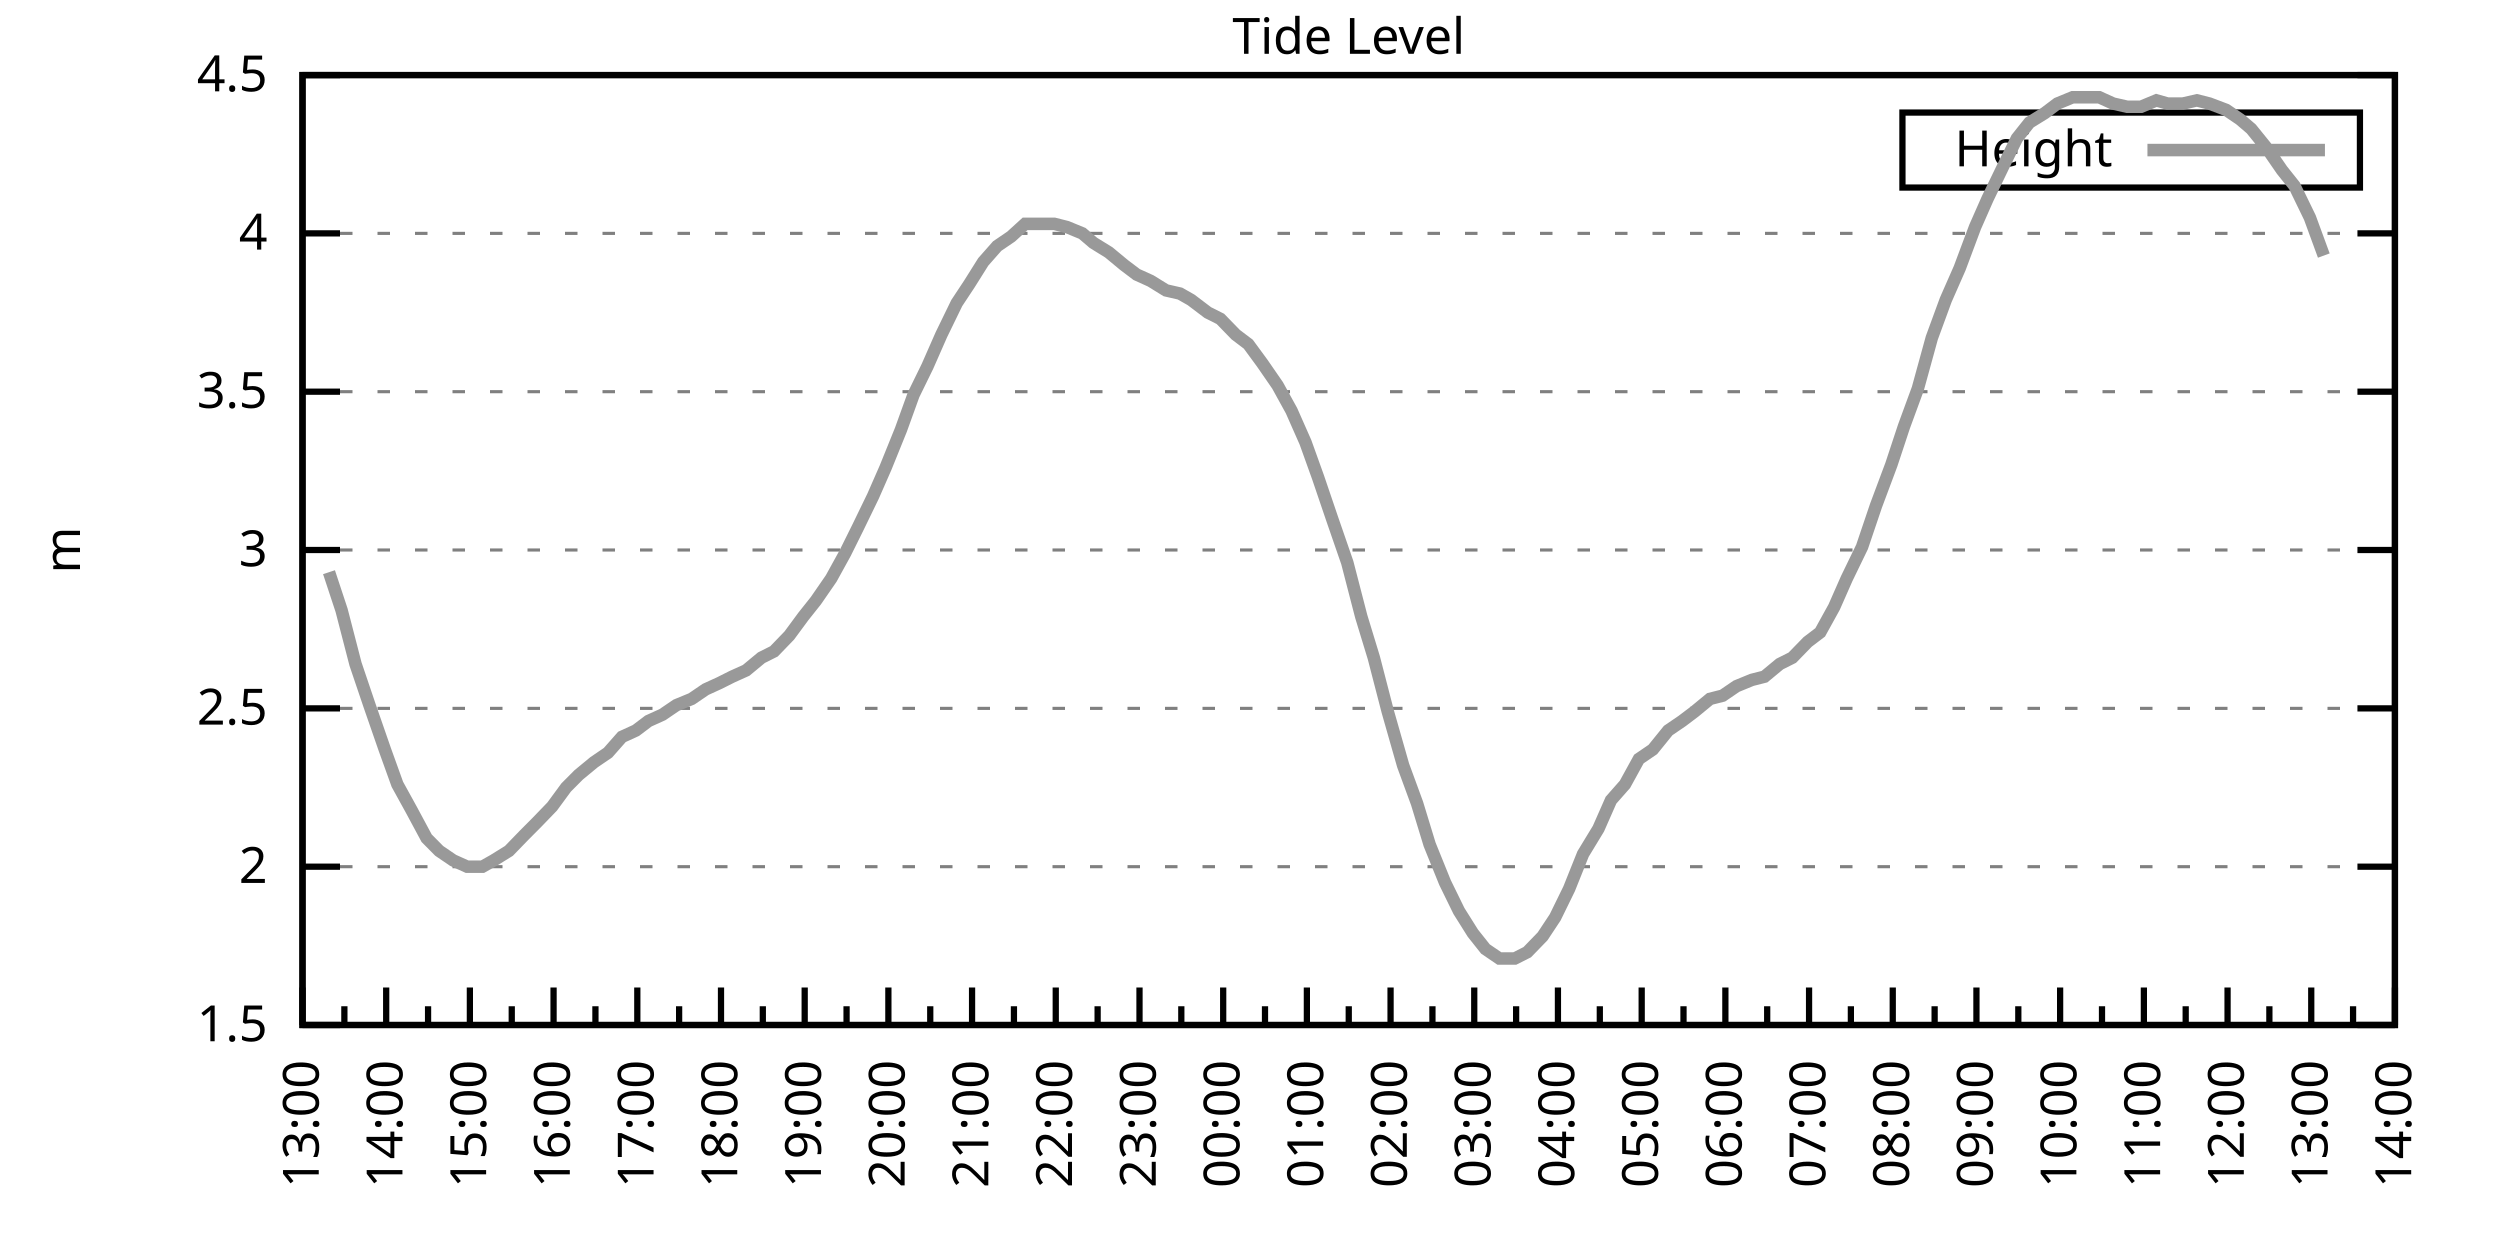
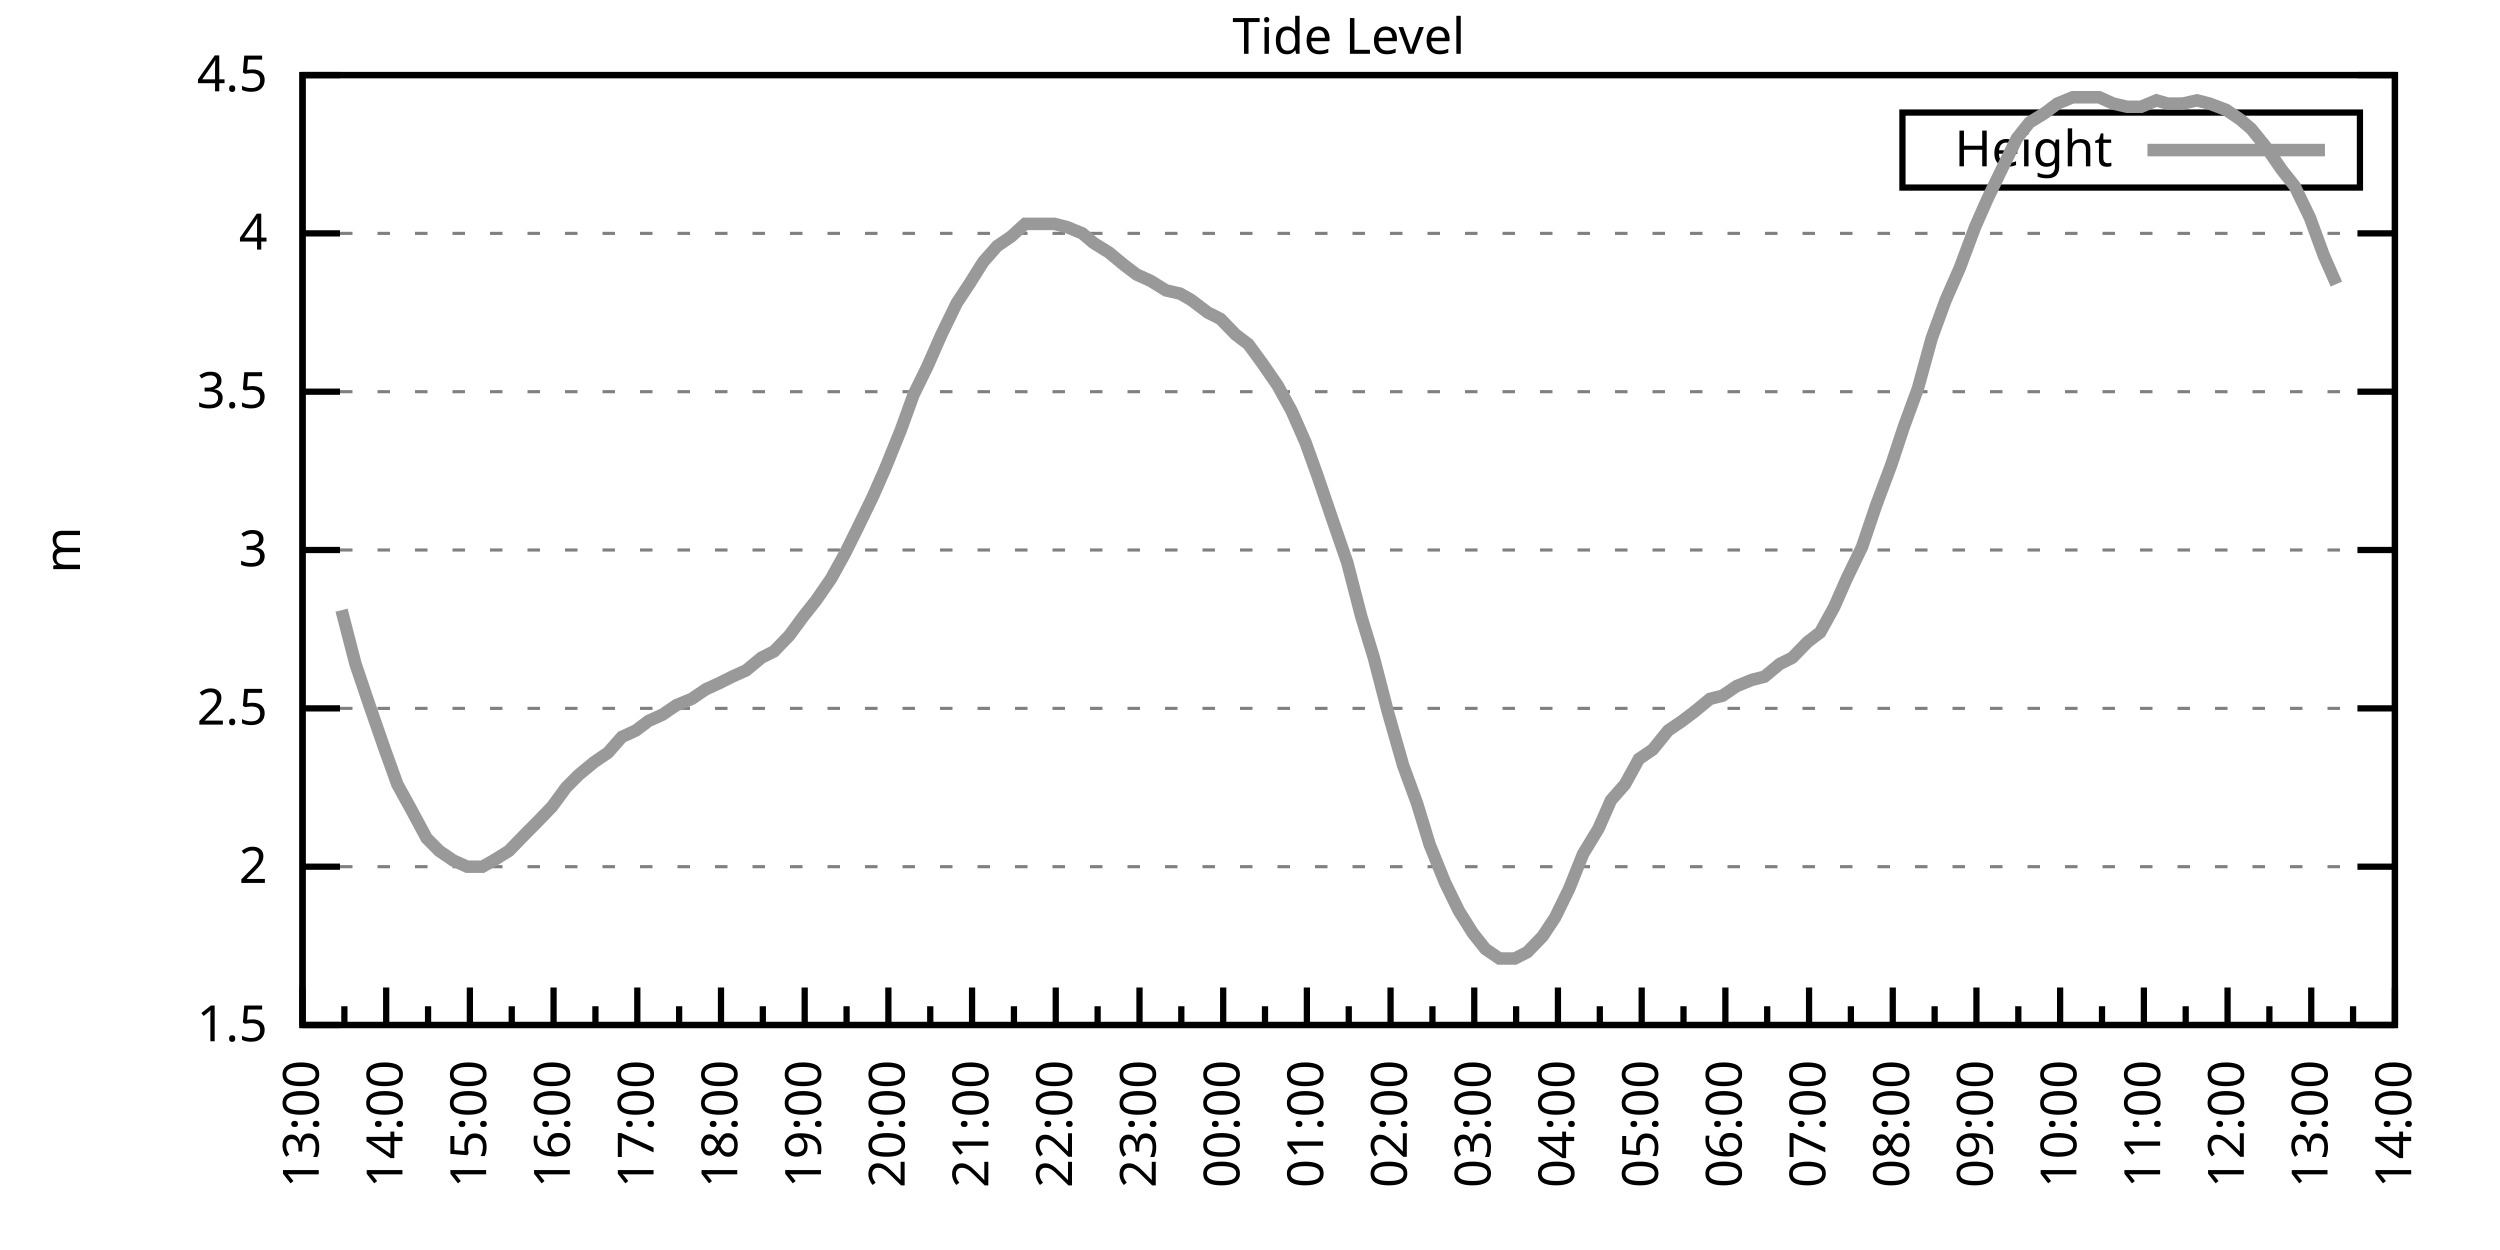
<svg xmlns="http://www.w3.org/2000/svg" xmlns:xlink="http://www.w3.org/1999/xlink" width="400" height="200" viewBox="0 0 400 200">
  <g id="gnuplot_canvas">
    <rect x="0" y="0" width="400" height="200" fill="none" />
    <defs>
      <circle id="gpDot" r="0.5" stroke-width="0.5" stroke="currentColor" />
      <path id="gpPt0" stroke-width="0.333" stroke="currentColor" d="M-1,0 h2 M0,-1 v2" />
      <path id="gpPt1" stroke-width="0.333" stroke="currentColor" d="M-1,-1 L1,1 M1,-1 L-1,1" />
      <path id="gpPt2" stroke-width="0.333" stroke="currentColor" d="M-1,0 L1,0 M0,-1 L0,1 M-1,-1 L1,1 M-1,1 L1,-1" />
      <rect id="gpPt3" stroke-width="0.333" stroke="currentColor" x="-1" y="-1" width="2" height="2" />
      <rect id="gpPt4" stroke-width="0.333" stroke="currentColor" fill="currentColor" x="-1" y="-1" width="2" height="2" />
      <circle id="gpPt5" stroke-width="0.333" stroke="currentColor" cx="0" cy="0" r="1" />
      <use xlink:href="#gpPt5" id="gpPt6" fill="currentColor" stroke="none" />
      <path id="gpPt7" stroke-width="0.333" stroke="currentColor" d="M0,-1.33 L-1.33,0.67 L1.33,0.67 z" />
      <use xlink:href="#gpPt7" id="gpPt8" fill="currentColor" stroke="none" />
      <use xlink:href="#gpPt7" id="gpPt9" stroke="currentColor" transform="rotate(180)" />
      <use xlink:href="#gpPt9" id="gpPt10" fill="currentColor" stroke="none" />
      <use xlink:href="#gpPt3" id="gpPt11" stroke="currentColor" transform="rotate(45)" />
      <use xlink:href="#gpPt11" id="gpPt12" fill="currentColor" stroke="none" />
      <path id="gpPt13" stroke-width="0.333" stroke="currentColor" d="M0,1.330 L1.265,0.411 L0.782,-1.067 L-0.782,-1.076 L-1.265,0.411 z" />
      <use xlink:href="#gpPt13" id="gpPt14" fill="currentColor" stroke="none" />
      <filter id="textbox" filterUnits="objectBoundingBox" x="0" y="0" height="1" width="1">
        <feFlood flood-color="white" flood-opacity="1" result="bgnd" />
        <feComposite in="SourceGraphic" in2="bgnd" operator="atop" />
      </filter>
      <filter id="greybox" filterUnits="objectBoundingBox" x="0" y="0" height="1" width="1">
        <feFlood flood-color="lightgrey" flood-opacity="1" result="grey" />
        <feComposite in="SourceGraphic" in2="grey" operator="atop" />
      </filter>
    </defs>
    <g fill="none" color="white" stroke="currentColor" stroke-width="1.00" stroke-linecap="butt" stroke-linejoin="miter">
</g>
    <g fill="none" color="black" stroke="currentColor" stroke-width="1.00" stroke-linecap="butt" stroke-linejoin="miter">
      <g stroke="none" shape-rendering="crispEdges">
        <polygon fill="rgb(255, 255, 255)" points="48.40,164.00 383.18,164.00 383.18,12.02 48.40,12.02 " />
      </g>
    </g>
    <g fill="none" color="black" stroke="currentColor" stroke-width="1.00" stroke-linecap="butt" stroke-linejoin="miter">
</g>
    <g fill="none" color="black" stroke="black" stroke-width="0.50" stroke-linecap="butt" stroke-linejoin="miter">
</g>
    <g fill="none" color="gray" stroke="currentColor" stroke-width="0.50" stroke-linecap="butt" stroke-linejoin="miter">
      <path stroke="gray" stroke-dasharray="2,4" class="gridline" d="M48.40,164.00 L383.19,164.00  " />
    </g>
    <g fill="none" color="gray" stroke="gray" stroke-width="1.00" stroke-linecap="butt" stroke-linejoin="miter">
</g>
    <g fill="none" color="black" stroke="currentColor" stroke-width="1.00" stroke-linecap="butt" stroke-linejoin="miter">
      <path stroke="black" d="M48.40,164.00 L54.40,164.00 M383.19,164.00 L377.19,164.00  " />
      <g transform="translate(42.80,166.60)" stroke="none" fill="black" font-family="Sans" font-size="8.00" text-anchor="end">
        <text>
          <tspan font-family="Sans"> 1.5</tspan>
        </text>
      </g>
    </g>
    <g fill="none" color="black" stroke="currentColor" stroke-width="1.00" stroke-linecap="butt" stroke-linejoin="miter">
</g>
    <g fill="none" color="black" stroke="black" stroke-width="0.50" stroke-linecap="butt" stroke-linejoin="miter">
</g>
    <g fill="none" color="gray" stroke="currentColor" stroke-width="0.50" stroke-linecap="butt" stroke-linejoin="miter">
      <path stroke="gray" stroke-dasharray="2,4" class="gridline" d="M48.40,138.67 L383.19,138.67  " />
    </g>
    <g fill="none" color="gray" stroke="gray" stroke-width="1.00" stroke-linecap="butt" stroke-linejoin="miter">
</g>
    <g fill="none" color="black" stroke="currentColor" stroke-width="1.00" stroke-linecap="butt" stroke-linejoin="miter">
      <path stroke="black" d="M48.40,138.67 L54.40,138.67 M383.19,138.67 L377.19,138.67  " />
      <g transform="translate(42.80,141.27)" stroke="none" fill="black" font-family="Sans" font-size="8.00" text-anchor="end">
        <text>
          <tspan font-family="Sans"> 2</tspan>
        </text>
      </g>
    </g>
    <g fill="none" color="black" stroke="currentColor" stroke-width="1.00" stroke-linecap="butt" stroke-linejoin="miter">
</g>
    <g fill="none" color="black" stroke="black" stroke-width="0.50" stroke-linecap="butt" stroke-linejoin="miter">
</g>
    <g fill="none" color="gray" stroke="currentColor" stroke-width="0.50" stroke-linecap="butt" stroke-linejoin="miter">
      <path stroke="gray" stroke-dasharray="2,4" class="gridline" d="M48.40,113.34 L383.19,113.34  " />
    </g>
    <g fill="none" color="gray" stroke="gray" stroke-width="1.00" stroke-linecap="butt" stroke-linejoin="miter">
</g>
    <g fill="none" color="black" stroke="currentColor" stroke-width="1.00" stroke-linecap="butt" stroke-linejoin="miter">
      <path stroke="black" d="M48.40,113.34 L54.40,113.34 M383.19,113.34 L377.19,113.34  " />
      <g transform="translate(42.80,115.94)" stroke="none" fill="black" font-family="Sans" font-size="8.00" text-anchor="end">
        <text>
          <tspan font-family="Sans"> 2.5</tspan>
        </text>
      </g>
    </g>
    <g fill="none" color="black" stroke="currentColor" stroke-width="1.00" stroke-linecap="butt" stroke-linejoin="miter">
</g>
    <g fill="none" color="black" stroke="black" stroke-width="0.50" stroke-linecap="butt" stroke-linejoin="miter">
</g>
    <g fill="none" color="gray" stroke="currentColor" stroke-width="0.50" stroke-linecap="butt" stroke-linejoin="miter">
      <path stroke="gray" stroke-dasharray="2,4" class="gridline" d="M48.40,88.00 L383.19,88.00  " />
    </g>
    <g fill="none" color="gray" stroke="gray" stroke-width="1.00" stroke-linecap="butt" stroke-linejoin="miter">
</g>
    <g fill="none" color="black" stroke="currentColor" stroke-width="1.00" stroke-linecap="butt" stroke-linejoin="miter">
      <path stroke="black" d="M48.40,88.00 L54.40,88.00 M383.19,88.00 L377.19,88.00  " />
      <g transform="translate(42.80,90.60)" stroke="none" fill="black" font-family="Sans" font-size="8.00" text-anchor="end">
        <text>
          <tspan font-family="Sans"> 3</tspan>
        </text>
      </g>
    </g>
    <g fill="none" color="black" stroke="currentColor" stroke-width="1.00" stroke-linecap="butt" stroke-linejoin="miter">
</g>
    <g fill="none" color="black" stroke="black" stroke-width="0.50" stroke-linecap="butt" stroke-linejoin="miter">
</g>
    <g fill="none" color="gray" stroke="currentColor" stroke-width="0.50" stroke-linecap="butt" stroke-linejoin="miter">
      <path stroke="gray" stroke-dasharray="2,4" class="gridline" d="M48.40,62.67 L383.19,62.67  " />
    </g>
    <g fill="none" color="gray" stroke="gray" stroke-width="1.00" stroke-linecap="butt" stroke-linejoin="miter">
</g>
    <g fill="none" color="black" stroke="currentColor" stroke-width="1.00" stroke-linecap="butt" stroke-linejoin="miter">
      <path stroke="black" d="M48.40,62.67 L54.40,62.67 M383.19,62.67 L377.19,62.67  " />
      <g transform="translate(42.80,65.27)" stroke="none" fill="black" font-family="Sans" font-size="8.00" text-anchor="end">
        <text>
          <tspan font-family="Sans"> 3.5</tspan>
        </text>
      </g>
    </g>
    <g fill="none" color="black" stroke="currentColor" stroke-width="1.00" stroke-linecap="butt" stroke-linejoin="miter">
</g>
    <g fill="none" color="black" stroke="black" stroke-width="0.50" stroke-linecap="butt" stroke-linejoin="miter">
</g>
    <g fill="none" color="gray" stroke="currentColor" stroke-width="0.50" stroke-linecap="butt" stroke-linejoin="miter">
      <path stroke="gray" stroke-dasharray="2,4" class="gridline" d="M48.40,37.34 L383.19,37.34  " />
    </g>
    <g fill="none" color="gray" stroke="gray" stroke-width="1.00" stroke-linecap="butt" stroke-linejoin="miter">
</g>
    <g fill="none" color="black" stroke="currentColor" stroke-width="1.00" stroke-linecap="butt" stroke-linejoin="miter">
      <path stroke="black" d="M48.40,37.34 L54.40,37.34 M383.19,37.34 L377.19,37.34  " />
      <g transform="translate(42.80,39.94)" stroke="none" fill="black" font-family="Sans" font-size="8.00" text-anchor="end">
        <text>
          <tspan font-family="Sans"> 4</tspan>
        </text>
      </g>
    </g>
    <g fill="none" color="black" stroke="currentColor" stroke-width="1.00" stroke-linecap="butt" stroke-linejoin="miter">
</g>
    <g fill="none" color="black" stroke="black" stroke-width="0.50" stroke-linecap="butt" stroke-linejoin="miter">
</g>
    <g fill="none" color="gray" stroke="currentColor" stroke-width="0.50" stroke-linecap="butt" stroke-linejoin="miter">
      <path stroke="gray" stroke-dasharray="2,4" class="gridline" d="M48.40,12.01 L383.19,12.01  " />
    </g>
    <g fill="none" color="gray" stroke="gray" stroke-width="1.00" stroke-linecap="butt" stroke-linejoin="miter">
</g>
    <g fill="none" color="black" stroke="currentColor" stroke-width="1.00" stroke-linecap="butt" stroke-linejoin="miter">
      <path stroke="black" d="M48.40,12.01 L54.40,12.01 M383.19,12.01 L377.19,12.01  " />
      <g transform="translate(42.80,14.61)" stroke="none" fill="black" font-family="Sans" font-size="8.00" text-anchor="end">
        <text>
          <tspan font-family="Sans"> 4.5</tspan>
        </text>
      </g>
    </g>
    <g fill="none" color="black" stroke="currentColor" stroke-width="1.00" stroke-linecap="butt" stroke-linejoin="miter">
      <path stroke="black" d="M48.40,164.00 L48.40,158.00  " />
      <g transform="translate(51.00,169.60) rotate(270)" stroke="none" fill="black" font-family="Sans" font-size="8.00" text-anchor="end">
        <text>
          <tspan font-family="Sans">13:00</tspan>
        </text>
      </g>
    </g>
    <g fill="none" color="black" stroke="currentColor" stroke-width="1.00" stroke-linecap="butt" stroke-linejoin="miter">
      <path stroke="black" d="M55.10,164.00 L55.10,161.00 M61.79,164.00 L61.79,158.00  " />
      <g transform="translate(64.39,169.60) rotate(270)" stroke="none" fill="black" font-family="Sans" font-size="8.00" text-anchor="end">
        <text>
          <tspan font-family="Sans">14:00</tspan>
        </text>
      </g>
    </g>
    <g fill="none" color="black" stroke="currentColor" stroke-width="1.00" stroke-linecap="butt" stroke-linejoin="miter">
      <path stroke="black" d="M68.49,164.00 L68.49,161.00 M75.18,164.00 L75.18,158.00  " />
      <g transform="translate(77.78,169.60) rotate(270)" stroke="none" fill="black" font-family="Sans" font-size="8.00" text-anchor="end">
        <text>
          <tspan font-family="Sans">15:00</tspan>
        </text>
      </g>
    </g>
    <g fill="none" color="black" stroke="currentColor" stroke-width="1.00" stroke-linecap="butt" stroke-linejoin="miter">
      <path stroke="black" d="M81.88,164.00 L81.88,161.00 M88.57,164.00 L88.57,158.00  " />
      <g transform="translate(91.17,169.60) rotate(270)" stroke="none" fill="black" font-family="Sans" font-size="8.00" text-anchor="end">
        <text>
          <tspan font-family="Sans">16:00</tspan>
        </text>
      </g>
    </g>
    <g fill="none" color="black" stroke="currentColor" stroke-width="1.00" stroke-linecap="butt" stroke-linejoin="miter">
      <path stroke="black" d="M95.27,164.00 L95.27,161.00 M101.97,164.00 L101.97,158.00  " />
      <g transform="translate(104.57,169.60) rotate(270)" stroke="none" fill="black" font-family="Sans" font-size="8.00" text-anchor="end">
        <text>
          <tspan font-family="Sans">17:00</tspan>
        </text>
      </g>
    </g>
    <g fill="none" color="black" stroke="currentColor" stroke-width="1.00" stroke-linecap="butt" stroke-linejoin="miter">
      <path stroke="black" d="M108.66,164.00 L108.66,161.00 M115.36,164.00 L115.36,158.00  " />
      <g transform="translate(117.96,169.60) rotate(270)" stroke="none" fill="black" font-family="Sans" font-size="8.00" text-anchor="end">
        <text>
          <tspan font-family="Sans">18:00</tspan>
        </text>
      </g>
    </g>
    <g fill="none" color="black" stroke="currentColor" stroke-width="1.00" stroke-linecap="butt" stroke-linejoin="miter">
      <path stroke="black" d="M122.05,164.00 L122.05,161.00 M128.75,164.00 L128.75,158.00  " />
      <g transform="translate(131.35,169.60) rotate(270)" stroke="none" fill="black" font-family="Sans" font-size="8.00" text-anchor="end">
        <text>
          <tspan font-family="Sans">19:00</tspan>
        </text>
      </g>
    </g>
    <g fill="none" color="black" stroke="currentColor" stroke-width="1.00" stroke-linecap="butt" stroke-linejoin="miter">
      <path stroke="black" d="M135.45,164.00 L135.45,161.00 M142.14,164.00 L142.14,158.00  " />
      <g transform="translate(144.74,169.60) rotate(270)" stroke="none" fill="black" font-family="Sans" font-size="8.00" text-anchor="end">
        <text>
          <tspan font-family="Sans">20:00</tspan>
        </text>
      </g>
    </g>
    <g fill="none" color="black" stroke="currentColor" stroke-width="1.00" stroke-linecap="butt" stroke-linejoin="miter">
      <path stroke="black" d="M148.84,164.00 L148.84,161.00 M155.53,164.00 L155.53,158.00  " />
      <g transform="translate(158.13,169.60) rotate(270)" stroke="none" fill="black" font-family="Sans" font-size="8.00" text-anchor="end">
        <text>
          <tspan font-family="Sans">21:00</tspan>
        </text>
      </g>
    </g>
    <g fill="none" color="black" stroke="currentColor" stroke-width="1.00" stroke-linecap="butt" stroke-linejoin="miter">
      <path stroke="black" d="M162.23,164.00 L162.23,161.00 M168.92,164.00 L168.92,158.00  " />
      <g transform="translate(171.52,169.60) rotate(270)" stroke="none" fill="black" font-family="Sans" font-size="8.00" text-anchor="end">
        <text>
          <tspan font-family="Sans">22:00</tspan>
        </text>
      </g>
    </g>
    <g fill="none" color="black" stroke="currentColor" stroke-width="1.00" stroke-linecap="butt" stroke-linejoin="miter">
      <path stroke="black" d="M175.62,164.00 L175.62,161.00 M182.32,164.00 L182.32,158.00  " />
      <g transform="translate(184.92,169.60) rotate(270)" stroke="none" fill="black" font-family="Sans" font-size="8.00" text-anchor="end">
        <text>
          <tspan font-family="Sans">23:00</tspan>
        </text>
      </g>
    </g>
    <g fill="none" color="black" stroke="currentColor" stroke-width="1.00" stroke-linecap="butt" stroke-linejoin="miter">
      <path stroke="black" d="M189.01,164.00 L189.01,161.00 M195.71,164.00 L195.71,158.00  " />
      <g transform="translate(198.31,169.60) rotate(270)" stroke="none" fill="black" font-family="Sans" font-size="8.00" text-anchor="end">
        <text>
          <tspan font-family="Sans">00:00</tspan>
        </text>
      </g>
    </g>
    <g fill="none" color="black" stroke="currentColor" stroke-width="1.00" stroke-linecap="butt" stroke-linejoin="miter">
      <path stroke="black" d="M202.40,164.00 L202.40,161.00 M209.10,164.00 L209.10,158.00  " />
      <g transform="translate(211.70,169.60) rotate(270)" stroke="none" fill="black" font-family="Sans" font-size="8.00" text-anchor="end">
        <text>
          <tspan font-family="Sans">01:00</tspan>
        </text>
      </g>
    </g>
    <g fill="none" color="black" stroke="currentColor" stroke-width="1.00" stroke-linecap="butt" stroke-linejoin="miter">
      <path stroke="black" d="M215.80,164.00 L215.80,161.00 M222.49,164.00 L222.49,158.00  " />
      <g transform="translate(225.09,169.60) rotate(270)" stroke="none" fill="black" font-family="Sans" font-size="8.00" text-anchor="end">
        <text>
          <tspan font-family="Sans">02:00</tspan>
        </text>
      </g>
    </g>
    <g fill="none" color="black" stroke="currentColor" stroke-width="1.00" stroke-linecap="butt" stroke-linejoin="miter">
      <path stroke="black" d="M229.19,164.00 L229.19,161.00 M235.88,164.00 L235.88,158.00  " />
      <g transform="translate(238.48,169.60) rotate(270)" stroke="none" fill="black" font-family="Sans" font-size="8.00" text-anchor="end">
        <text>
          <tspan font-family="Sans">03:00</tspan>
        </text>
      </g>
    </g>
    <g fill="none" color="black" stroke="currentColor" stroke-width="1.00" stroke-linecap="butt" stroke-linejoin="miter">
      <path stroke="black" d="M242.58,164.00 L242.58,161.00 M249.27,164.00 L249.27,158.00  " />
      <g transform="translate(251.87,169.60) rotate(270)" stroke="none" fill="black" font-family="Sans" font-size="8.00" text-anchor="end">
        <text>
          <tspan font-family="Sans">04:00</tspan>
        </text>
      </g>
    </g>
    <g fill="none" color="black" stroke="currentColor" stroke-width="1.00" stroke-linecap="butt" stroke-linejoin="miter">
      <path stroke="black" d="M255.97,164.00 L255.97,161.00 M262.67,164.00 L262.67,158.00  " />
      <g transform="translate(265.27,169.60) rotate(270)" stroke="none" fill="black" font-family="Sans" font-size="8.00" text-anchor="end">
        <text>
          <tspan font-family="Sans">05:00</tspan>
        </text>
      </g>
    </g>
    <g fill="none" color="black" stroke="currentColor" stroke-width="1.00" stroke-linecap="butt" stroke-linejoin="miter">
      <path stroke="black" d="M269.36,164.00 L269.36,161.00 M276.06,164.00 L276.06,158.00  " />
      <g transform="translate(278.66,169.60) rotate(270)" stroke="none" fill="black" font-family="Sans" font-size="8.00" text-anchor="end">
        <text>
          <tspan font-family="Sans">06:00</tspan>
        </text>
      </g>
    </g>
    <g fill="none" color="black" stroke="currentColor" stroke-width="1.00" stroke-linecap="butt" stroke-linejoin="miter">
      <path stroke="black" d="M282.75,164.00 L282.75,161.00 M289.45,164.00 L289.45,158.00  " />
      <g transform="translate(292.05,169.60) rotate(270)" stroke="none" fill="black" font-family="Sans" font-size="8.00" text-anchor="end">
        <text>
          <tspan font-family="Sans">07:00</tspan>
        </text>
      </g>
    </g>
    <g fill="none" color="black" stroke="currentColor" stroke-width="1.00" stroke-linecap="butt" stroke-linejoin="miter">
      <path stroke="black" d="M296.14,164.00 L296.14,161.00 M302.84,164.00 L302.84,158.00  " />
      <g transform="translate(305.44,169.60) rotate(270)" stroke="none" fill="black" font-family="Sans" font-size="8.00" text-anchor="end">
        <text>
          <tspan font-family="Sans">08:00</tspan>
        </text>
      </g>
    </g>
    <g fill="none" color="black" stroke="currentColor" stroke-width="1.00" stroke-linecap="butt" stroke-linejoin="miter">
      <path stroke="black" d="M309.54,164.00 L309.54,161.00 M316.23,164.00 L316.23,158.00  " />
      <g transform="translate(318.83,169.60) rotate(270)" stroke="none" fill="black" font-family="Sans" font-size="8.00" text-anchor="end">
        <text>
          <tspan font-family="Sans">09:00</tspan>
        </text>
      </g>
    </g>
    <g fill="none" color="black" stroke="currentColor" stroke-width="1.00" stroke-linecap="butt" stroke-linejoin="miter">
      <path stroke="black" d="M322.93,164.00 L322.93,161.00 M329.62,164.00 L329.62,158.00  " />
      <g transform="translate(332.22,169.60) rotate(270)" stroke="none" fill="black" font-family="Sans" font-size="8.00" text-anchor="end">
        <text>
          <tspan font-family="Sans">10:00</tspan>
        </text>
      </g>
    </g>
    <g fill="none" color="black" stroke="currentColor" stroke-width="1.00" stroke-linecap="butt" stroke-linejoin="miter">
      <path stroke="black" d="M336.32,164.00 L336.32,161.00 M343.02,164.00 L343.02,158.00  " />
      <g transform="translate(345.62,169.60) rotate(270)" stroke="none" fill="black" font-family="Sans" font-size="8.00" text-anchor="end">
        <text>
          <tspan font-family="Sans">11:00</tspan>
        </text>
      </g>
    </g>
    <g fill="none" color="black" stroke="currentColor" stroke-width="1.00" stroke-linecap="butt" stroke-linejoin="miter">
      <path stroke="black" d="M349.71,164.00 L349.71,161.00 M356.41,164.00 L356.41,158.00  " />
      <g transform="translate(359.01,169.60) rotate(270)" stroke="none" fill="black" font-family="Sans" font-size="8.00" text-anchor="end">
        <text>
          <tspan font-family="Sans">12:00</tspan>
        </text>
      </g>
    </g>
    <g fill="none" color="black" stroke="currentColor" stroke-width="1.00" stroke-linecap="butt" stroke-linejoin="miter">
      <path stroke="black" d="M363.10,164.00 L363.10,161.00 M369.80,164.00 L369.80,158.00  " />
      <g transform="translate(372.40,169.60) rotate(270)" stroke="none" fill="black" font-family="Sans" font-size="8.00" text-anchor="end">
        <text>
          <tspan font-family="Sans">13:00</tspan>
        </text>
      </g>
    </g>
    <g fill="none" color="black" stroke="currentColor" stroke-width="1.00" stroke-linecap="butt" stroke-linejoin="miter">
      <path stroke="black" d="M376.49,164.00 L376.49,161.00 M383.19,164.00 L383.19,158.00  " />
      <g transform="translate(385.79,169.60) rotate(270)" stroke="none" fill="black" font-family="Sans" font-size="8.00" text-anchor="end">
        <text>
          <tspan font-family="Sans">14:00</tspan>
        </text>
      </g>
    </g>
    <g fill="none" color="black" stroke="currentColor" stroke-width="1.00" stroke-linecap="butt" stroke-linejoin="miter">
</g>
    <g fill="none" color="black" stroke="currentColor" stroke-width="1.00" stroke-linecap="butt" stroke-linejoin="miter">
      <path stroke="black" d="M48.40,12.01 L48.40,164.00 L383.19,164.00 L383.19,12.01 L48.40,12.01 Z  " />
    </g>
    <g fill="none" color="black" stroke="currentColor" stroke-width="1.00" stroke-linecap="butt" stroke-linejoin="miter">
      <g transform="translate(12.80,88.01) rotate(270)" stroke="none" fill="black" font-family="Sans" font-size="8.00" text-anchor="middle">
        <text>
          <tspan font-family="Sans">m</tspan>
        </text>
      </g>
    </g>
    <g fill="none" color="black" stroke="currentColor" stroke-width="1.00" stroke-linecap="butt" stroke-linejoin="miter">
</g>
    <g fill="none" color="black" stroke="currentColor" stroke-width="1.00" stroke-linecap="butt" stroke-linejoin="miter">
      <path stroke="black" d="M304.39,30.01 L304.39,18.01 L377.59,18.01 L377.59,30.01 L304.39,30.01 Z  " />
    </g>
    <g id="Tide_level_plot_1">
      <g fill="none" color="white" stroke="black" stroke-width="2.00" stroke-linecap="butt" stroke-linejoin="miter">
</g>
      <g fill="none" color="black" stroke="currentColor" stroke-width="2.00" stroke-linecap="butt" stroke-linejoin="miter">
        <g transform="translate(337.99,26.61)" stroke="none" fill="black" font-family="Sans" font-size="8.00" text-anchor="end">
          <text>
            <tspan font-family="Sans">Height</tspan>
          </text>
        </g>
      </g>
      <g fill="none" color="black" stroke="currentColor" stroke-width="2.00" stroke-linecap="butt" stroke-linejoin="miter">
-         <path stroke="rgb(153, 153, 153)" d="M343.59,24.01 L371.99,24.01 M52.64,91.55 L54.65,97.63 L56.88,106.24 L59.11,112.83 L61.57,119.92 L63.58,125.50   L65.81,129.55 L68.26,134.11 L70.27,136.14 L72.50,137.66 L74.74,138.67 L77.19,138.67 L78.98,137.66 L81.43,136.14   L83.89,133.60 L85.90,131.58 L88.35,129.04 L90.58,126.00 L92.59,123.98 L95.05,121.95 L97.28,120.43 L99.51,117.90   L101.74,116.88 L103.75,115.36 L105.98,114.35 L108.22,112.83 L110.67,111.82 L112.90,110.30 L115.13,109.28 L117.14,108.27   L119.38,107.26 L121.83,105.23 L123.84,104.22 L126.29,101.68 L128.53,98.64 L130.54,96.11 L132.99,92.56 L135.22,88.51   L137.23,84.46 L139.69,79.39 L141.69,74.83 L144.15,68.75 L146.16,63.18 L148.39,58.62 L150.62,53.55 L153.08,48.49   L155.09,45.45 L157.32,41.90 L159.55,39.37 L161.78,37.85 L164.01,35.82 L166.25,35.82 L168.70,35.82 L170.71,36.33   L173.17,37.34 L174.95,38.86 L177.41,40.38 L179.86,42.41 L181.87,43.93 L184.10,44.94 L186.56,46.46 L188.79,46.97   L190.57,47.98 L193.25,50.01 L195.26,51.02 L197.72,53.55 L199.73,55.07 L201.96,58.11 L204.41,61.66 L206.64,65.71   L208.88,70.78 L210.88,76.35 L213.12,82.94 L215.57,90.03 L217.80,98.64 L219.81,105.23 L222.04,113.84 L224.50,122.46   L226.73,128.54 L228.74,135.12 L231.20,141.20 L233.43,145.76 L235.66,149.31 L237.67,151.84 L239.90,153.36 L242.36,153.36   L244.36,152.35 L246.82,149.81 L248.83,146.77 L251.06,142.21 L253.29,136.64 L255.75,132.59 L257.76,128.03 L259.99,125.50   L262.22,121.44 L264.45,119.92 L266.91,116.88 L269.14,115.36 L271.15,113.84 L273.60,111.82 L275.61,111.31 L277.84,109.79   L280.30,108.78 L282.31,108.27 L284.76,106.24 L286.77,105.23 L289.23,102.70 L291.23,101.18 L293.47,97.12 L295.48,92.56   L297.93,87.50 L300.16,80.91 L302.62,74.33 L304.63,68.25 L306.86,62.17 L309.09,54.06 L311.32,47.98 L313.55,42.91   L316.01,36.33 L318.02,31.77 L320.47,26.70 L322.70,22.14 L324.71,19.61 L327.17,18.09 L329.18,16.57 L331.63,15.56   L333.86,15.56 L335.87,15.56 L338.10,16.57 L340.34,17.08 L342.57,17.08 L345.02,16.06 L346.81,16.57 L349.26,16.57   L351.50,16.06 L353.51,16.57 L356.18,17.58 L358.42,19.10 L360.20,20.62 L362.66,23.66 L365.11,27.21 L367.12,29.74   L369.58,34.81 L371.81,40.89  " />
+         <path stroke="rgb(153, 153, 153)" d="M343.59,24.01 L371.99,24.01 M54.65,97.63 L56.88,106.24 L59.11,112.83 L61.57,119.92 L63.58,125.50 L65.81,129.55   L68.26,134.11 L70.27,136.14 L72.50,137.66 L74.74,138.67 L77.19,138.67 L78.98,137.66 L81.43,136.14 L83.89,133.60   L85.90,131.58 L88.35,129.04 L90.58,126.00 L92.59,123.98 L95.05,121.95 L97.28,120.43 L99.51,117.90 L101.74,116.88   L103.75,115.36 L105.98,114.35 L108.22,112.83 L110.67,111.82 L112.90,110.30 L115.13,109.28 L117.14,108.27 L119.38,107.26   L121.83,105.23 L123.84,104.22 L126.29,101.68 L128.53,98.64 L130.54,96.11 L132.99,92.56 L135.22,88.51 L137.23,84.46   L139.69,79.39 L141.69,74.83 L144.15,68.75 L146.16,63.18 L148.39,58.62 L150.62,53.55 L153.08,48.49 L155.09,45.45   L157.32,41.90 L159.55,39.37 L161.78,37.85 L164.01,35.82 L166.25,35.82 L168.70,35.82 L170.71,36.33 L173.17,37.34   L174.95,38.86 L177.41,40.38 L179.86,42.41 L181.87,43.93 L184.10,44.94 L186.56,46.46 L188.79,46.97 L190.57,47.98   L193.25,50.01 L195.26,51.02 L197.72,53.55 L199.73,55.07 L201.96,58.11 L204.41,61.66 L206.64,65.71 L208.88,70.78   L210.88,76.35 L213.12,82.94 L215.57,90.03 L217.80,98.64 L219.81,105.23 L222.04,113.84 L224.50,122.46 L226.73,128.54   L228.74,135.12 L231.20,141.20 L233.43,145.76 L235.66,149.31 L237.67,151.84 L239.90,153.36 L242.36,153.36 L244.36,152.35   L246.82,149.81 L248.83,146.77 L251.06,142.21 L253.29,136.64 L255.75,132.59 L257.76,128.03 L259.99,125.50 L262.22,121.44   L264.45,119.92 L266.91,116.88 L269.14,115.36 L271.15,113.84 L273.60,111.82 L275.61,111.31 L277.84,109.79 L280.30,108.78   L282.31,108.27 L284.76,106.24 L286.77,105.23 L289.23,102.70 L291.23,101.18 L293.47,97.12 L295.48,92.56 L297.93,87.50   L300.16,80.91 L302.62,74.33 L304.63,68.25 L306.86,62.17 L309.09,54.06 L311.32,47.98 L313.55,42.91 L316.01,36.33   L318.02,31.77 L320.47,26.70 L322.70,22.14 L324.71,19.61 L327.17,18.09 L329.18,16.57 L331.63,15.56 L333.86,15.56   L335.87,15.56 L338.10,16.57 L340.34,17.08 L342.57,17.08 L345.02,16.06 L346.81,16.57 L349.26,16.57 L351.50,16.06   L353.51,16.57 L356.18,17.58 L358.42,19.10 L360.20,20.62 L362.66,23.66 L365.11,27.21 L367.12,29.74 L369.58,34.81   L371.81,40.89 L373.82,45.45  " />
      </g>
    </g>
    <g fill="none" color="black" stroke="currentColor" stroke-width="2.00" stroke-linecap="butt" stroke-linejoin="miter">
</g>
    <g fill="none" color="black" stroke="black" stroke-width="1.00" stroke-linecap="butt" stroke-linejoin="miter">
</g>
    <g fill="none" color="black" stroke="currentColor" stroke-width="1.00" stroke-linecap="butt" stroke-linejoin="miter">
      <path stroke="black" d="M48.40,12.01 L48.40,164.00 L383.19,164.00 L383.19,12.01 L48.40,12.01 Z  " />
    </g>
    <g fill="none" color="black" stroke="currentColor" stroke-width="1.00" stroke-linecap="butt" stroke-linejoin="miter">
      <g transform="translate(215.79,8.61)" stroke="none" fill="black" font-family="Sans" font-size="8.00" text-anchor="middle">
        <text>
          <tspan font-family="Sans">Tide Level</tspan>
        </text>
      </g>
    </g>
    <g fill="none" color="black" stroke="currentColor" stroke-width="1.00" stroke-linecap="butt" stroke-linejoin="miter">
</g>
  </g>
</svg>
